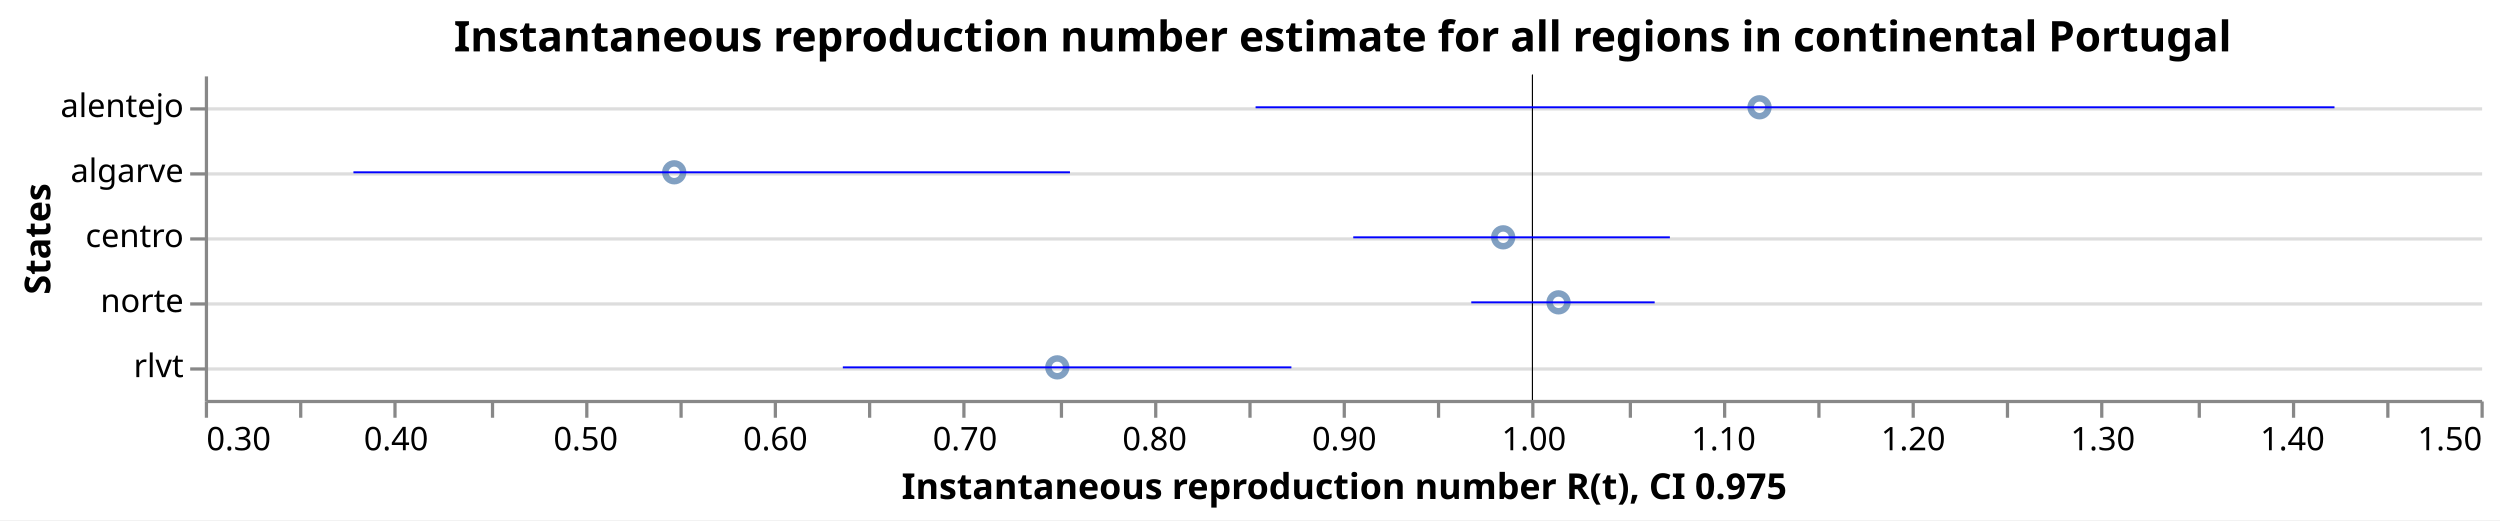
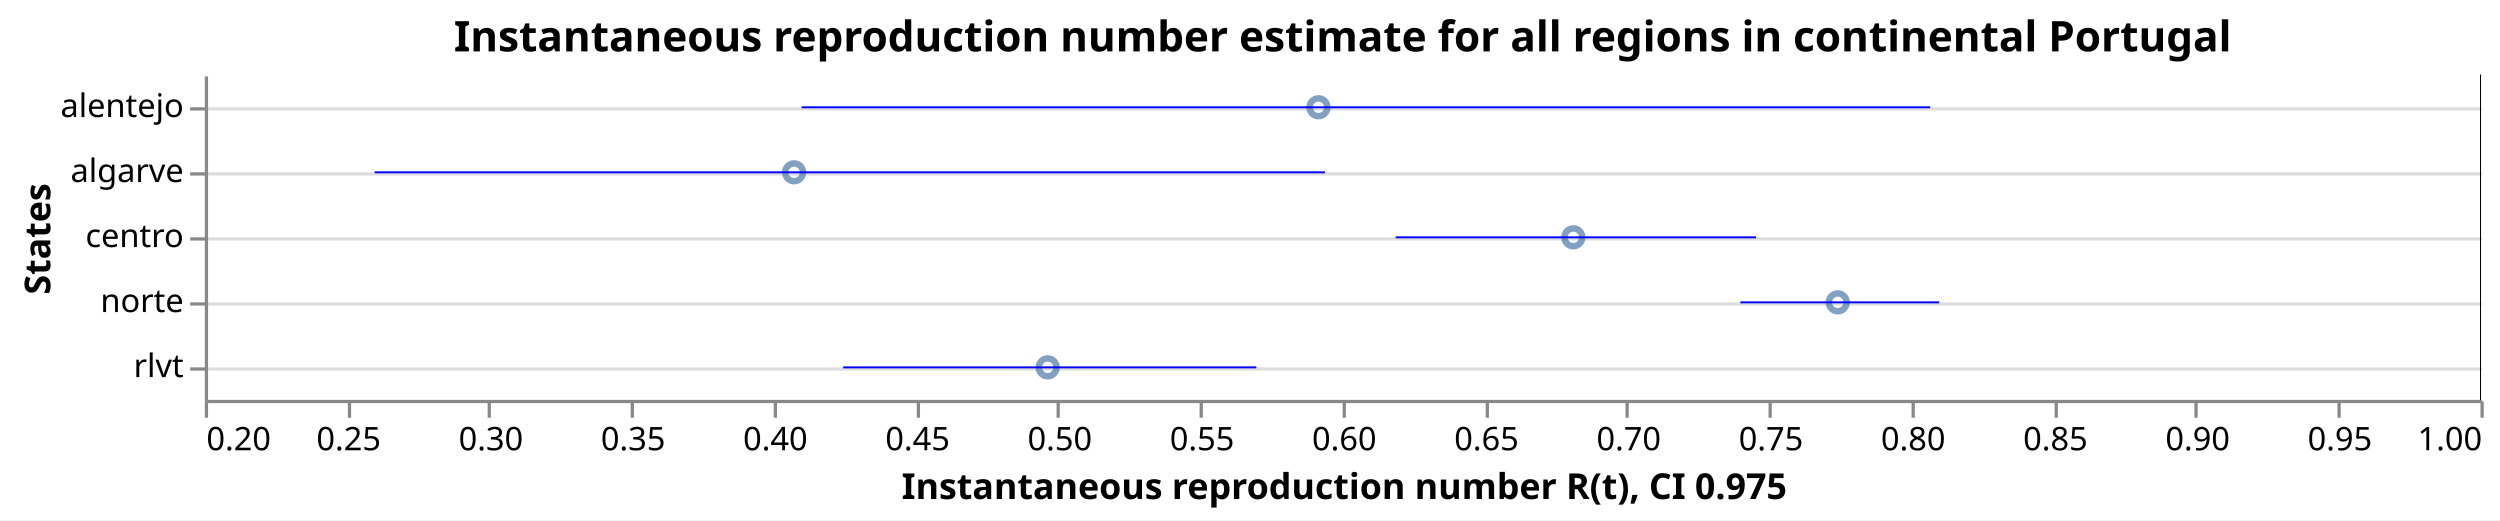
<svg xmlns="http://www.w3.org/2000/svg" class="marks" width="769" height="160" viewBox="0 0 769 160" version="1.1">
  <rect width="769" height="160" style="fill: white;" />
  <g transform="translate(63,23)">
    <g class="mark-group role-frame root">
      <g transform="translate(0,0)">
        <path class="background" d="M0.5,0.5h700v100h-700Z" style="fill: none; stroke: none;" />
        <g>
          <g class="mark-group role-axis">
            <g transform="translate(0.5,0.5)">
              <path class="background" d="M0,0h0v0h0Z" style="pointer-events: none; fill: none;" />
              <g>
                <g class="mark-rule role-axis-grid" style="pointer-events: none;">
                  <line transform="translate(0,10)" x2="700" y2="0" style="fill: none; stroke: #ddd; stroke-width: 1; opacity: 1;" />
                  <line transform="translate(0,30)" x2="700" y2="0" style="fill: none; stroke: #ddd; stroke-width: 1; opacity: 1;" />
                  <line transform="translate(0,50)" x2="700" y2="0" style="fill: none; stroke: #ddd; stroke-width: 1; opacity: 1;" />
                  <line transform="translate(0,70)" x2="700" y2="0" style="fill: none; stroke: #ddd; stroke-width: 1; opacity: 1;" />
                  <line transform="translate(0,90)" x2="700" y2="0" style="fill: none; stroke: #ddd; stroke-width: 1; opacity: 1;" />
                </g>
              </g>
              <path class="foreground" d="" style="pointer-events: none; display: none; fill: none;" />
            </g>
          </g>
          <g class="mark-group role-axis">
            <g transform="translate(0.5,100.5)">
              <path class="background" d="M0,0h0v0h0Z" style="pointer-events: none; fill: none;" />
              <g>
                <g class="mark-rule role-axis-tick" style="pointer-events: none;">
                  <line transform="translate(0,0)" x2="0" y2="5" style="fill: none; stroke: #888; stroke-width: 1; opacity: 1;" />
-                   <line transform="translate(29,0)" x2="0" y2="5" style="fill: none; stroke: #888; stroke-width: 1; opacity: 1;" />
-                   <line transform="translate(58,0)" x2="0" y2="5" style="fill: none; stroke: #888; stroke-width: 1; opacity: 1;" />
-                   <line transform="translate(88,0)" x2="0" y2="5" style="fill: none; stroke: #888; stroke-width: 1; opacity: 1;" />
-                   <line transform="translate(117,0)" x2="0" y2="5" style="fill: none; stroke: #888; stroke-width: 1; opacity: 1;" />
-                   <line transform="translate(146,0)" x2="0" y2="5" style="fill: none; stroke: #888; stroke-width: 1; opacity: 1;" />
+                   <line transform="translate(44,0)" x2="0" y2="5" style="fill: none; stroke: #888; stroke-width: 1; opacity: 1;" />
+                   <line transform="translate(87,0)" x2="0" y2="5" style="fill: none; stroke: #888; stroke-width: 1; opacity: 1;" />
+                   <line transform="translate(131,0)" x2="0" y2="5" style="fill: none; stroke: #888; stroke-width: 1; opacity: 1;" />
                  <line transform="translate(175,0)" x2="0" y2="5" style="fill: none; stroke: #888; stroke-width: 1; opacity: 1;" />
-                   <line transform="translate(204,0)" x2="0" y2="5" style="fill: none; stroke: #888; stroke-width: 1; opacity: 1;" />
-                   <line transform="translate(233,0)" x2="0" y2="5" style="fill: none; stroke: #888; stroke-width: 1; opacity: 1;" />
-                   <line transform="translate(263,0)" x2="0" y2="5" style="fill: none; stroke: #888; stroke-width: 1; opacity: 1;" />
-                   <line transform="translate(292,0)" x2="0" y2="5" style="fill: none; stroke: #888; stroke-width: 1; opacity: 1;" />
-                   <line transform="translate(321,0)" x2="0" y2="5" style="fill: none; stroke: #888; stroke-width: 1; opacity: 1;" />
+                   <line transform="translate(219,0)" x2="0" y2="5" style="fill: none; stroke: #888; stroke-width: 1; opacity: 1;" />
+                   <line transform="translate(262,0)" x2="0" y2="5" style="fill: none; stroke: #888; stroke-width: 1; opacity: 1;" />
+                   <line transform="translate(306,0)" x2="0" y2="5" style="fill: none; stroke: #888; stroke-width: 1; opacity: 1;" />
                  <line transform="translate(350,0)" x2="0" y2="5" style="fill: none; stroke: #888; stroke-width: 1; opacity: 1;" />
-                   <line transform="translate(379,0)" x2="0" y2="5" style="fill: none; stroke: #888; stroke-width: 1; opacity: 1;" />
-                   <line transform="translate(408,0)" x2="0" y2="5" style="fill: none; stroke: #888; stroke-width: 1; opacity: 1;" />
-                   <line transform="translate(438,0)" x2="0" y2="5" style="fill: none; stroke: #888; stroke-width: 1; opacity: 1;" />
-                   <line transform="translate(467,0)" x2="0" y2="5" style="fill: none; stroke: #888; stroke-width: 1; opacity: 1;" />
-                   <line transform="translate(496,0)" x2="0" y2="5" style="fill: none; stroke: #888; stroke-width: 1; opacity: 1;" />
+                   <line transform="translate(394,0)" x2="0" y2="5" style="fill: none; stroke: #888; stroke-width: 1; opacity: 1;" />
+                   <line transform="translate(437,0)" x2="0" y2="5" style="fill: none; stroke: #888; stroke-width: 1; opacity: 1;" />
+                   <line transform="translate(481,0)" x2="0" y2="5" style="fill: none; stroke: #888; stroke-width: 1; opacity: 1;" />
                  <line transform="translate(525,0)" x2="0" y2="5" style="fill: none; stroke: #888; stroke-width: 1; opacity: 1;" />
-                   <line transform="translate(554,0)" x2="0" y2="5" style="fill: none; stroke: #888; stroke-width: 1; opacity: 1;" />
-                   <line transform="translate(583,0)" x2="0" y2="5" style="fill: none; stroke: #888; stroke-width: 1; opacity: 1;" />
-                   <line transform="translate(613,0)" x2="0" y2="5" style="fill: none; stroke: #888; stroke-width: 1; opacity: 1;" />
-                   <line transform="translate(642,0)" x2="0" y2="5" style="fill: none; stroke: #888; stroke-width: 1; opacity: 1;" />
-                   <line transform="translate(671,0)" x2="0" y2="5" style="fill: none; stroke: #888; stroke-width: 1; opacity: 1;" />
+                   <line transform="translate(569,0)" x2="0" y2="5" style="fill: none; stroke: #888; stroke-width: 1; opacity: 1;" />
+                   <line transform="translate(612,0)" x2="0" y2="5" style="fill: none; stroke: #888; stroke-width: 1; opacity: 1;" />
+                   <line transform="translate(656,0)" x2="0" y2="5" style="fill: none; stroke: #888; stroke-width: 1; opacity: 1;" />
                  <line transform="translate(700,0)" x2="0" y2="5" style="fill: none; stroke: #888; stroke-width: 1; opacity: 1;" />
                </g>
                <g class="mark-text role-axis-label" style="pointer-events: none;">
-                   <text text-anchor="start" transform="translate(0,15)" style="font-family: sans-serif; font-size: 10px; fill: #000; opacity: 1;">0.30</text>
-                   <text text-anchor="middle" transform="translate(29.16667,15)" style="font-family: sans-serif; font-size: 10px; fill: #000; opacity: 0;">0.35</text>
-                   <text text-anchor="middle" transform="translate(58.33333,15)" style="font-family: sans-serif; font-size: 10px; fill: #000; opacity: 1;">0.40</text>
-                   <text text-anchor="middle" transform="translate(87.5,15)" style="font-family: sans-serif; font-size: 10px; fill: #000; opacity: 0;">0.45</text>
-                   <text text-anchor="middle" transform="translate(116.6667,15)" style="font-family: sans-serif; font-size: 10px; fill: #000; opacity: 1;">0.50</text>
-                   <text text-anchor="middle" transform="translate(145.8333,15)" style="font-family: sans-serif; font-size: 10px; fill: #000; opacity: 0;">0.55</text>
-                   <text text-anchor="middle" transform="translate(175,15)" style="font-family: sans-serif; font-size: 10px; fill: #000; opacity: 1;">0.60</text>
-                   <text text-anchor="middle" transform="translate(204.1667,15)" style="font-family: sans-serif; font-size: 10px; fill: #000; opacity: 0;">0.65</text>
-                   <text text-anchor="middle" transform="translate(233.3333,15)" style="font-family: sans-serif; font-size: 10px; fill: #000; opacity: 1;">0.70</text>
-                   <text text-anchor="middle" transform="translate(262.5,15)" style="font-family: sans-serif; font-size: 10px; fill: #000; opacity: 0;">0.75</text>
-                   <text text-anchor="middle" transform="translate(291.6667,15)" style="font-family: sans-serif; font-size: 10px; fill: #000; opacity: 1;">0.80</text>
-                   <text text-anchor="middle" transform="translate(320.8333,15)" style="font-family: sans-serif; font-size: 10px; fill: #000; opacity: 0;">0.85</text>
-                   <text text-anchor="middle" transform="translate(350,15)" style="font-family: sans-serif; font-size: 10px; fill: #000; opacity: 1;">0.90</text>
-                   <text text-anchor="middle" transform="translate(379.1667,15)" style="font-family: sans-serif; font-size: 10px; fill: #000; opacity: 0;">0.95</text>
-                   <text text-anchor="middle" transform="translate(408.3333,15)" style="font-family: sans-serif; font-size: 10px; fill: #000; opacity: 1;">1.00</text>
-                   <text text-anchor="middle" transform="translate(437.5,15)" style="font-family: sans-serif; font-size: 10px; fill: #000; opacity: 0;">1.05</text>
-                   <text text-anchor="middle" transform="translate(466.6667,15)" style="font-family: sans-serif; font-size: 10px; fill: #000; opacity: 1;">1.10</text>
-                   <text text-anchor="middle" transform="translate(495.8333,15)" style="font-family: sans-serif; font-size: 10px; fill: #000; opacity: 0;">1.15</text>
-                   <text text-anchor="middle" transform="translate(525,15)" style="font-family: sans-serif; font-size: 10px; fill: #000; opacity: 1;">1.20</text>
-                   <text text-anchor="middle" transform="translate(554.1667,15)" style="font-family: sans-serif; font-size: 10px; fill: #000; opacity: 0;">1.25</text>
-                   <text text-anchor="middle" transform="translate(583.3333,15)" style="font-family: sans-serif; font-size: 10px; fill: #000; opacity: 1;">1.30</text>
-                   <text text-anchor="middle" transform="translate(612.5,15)" style="font-family: sans-serif; font-size: 10px; fill: #000; opacity: 0;">1.35</text>
-                   <text text-anchor="middle" transform="translate(641.6667,15)" style="font-family: sans-serif; font-size: 10px; fill: #000; opacity: 1;">1.40</text>
-                   <text text-anchor="middle" transform="translate(670.8333,15)" style="font-family: sans-serif; font-size: 10px; fill: #000; opacity: 0;">1.45</text>
-                   <text text-anchor="end" transform="translate(700,15)" style="font-family: sans-serif; font-size: 10px; fill: #000; opacity: 1;">1.50</text>
+                   <text text-anchor="start" transform="translate(0,15)" style="font-family: sans-serif; font-size: 10px; fill: #000; opacity: 1;">0.20</text>
+                   <text text-anchor="middle" transform="translate(43.75,15)" style="font-family: sans-serif; font-size: 10px; fill: #000; opacity: 1;">0.25</text>
+                   <text text-anchor="middle" transform="translate(87.5,15)" style="font-family: sans-serif; font-size: 10px; fill: #000; opacity: 1;">0.30</text>
+                   <text text-anchor="middle" transform="translate(131.25,15)" style="font-family: sans-serif; font-size: 10px; fill: #000; opacity: 1;">0.35</text>
+                   <text text-anchor="middle" transform="translate(175,15)" style="font-family: sans-serif; font-size: 10px; fill: #000; opacity: 1;">0.40</text>
+                   <text text-anchor="middle" transform="translate(218.75,15)" style="font-family: sans-serif; font-size: 10px; fill: #000; opacity: 1;">0.45</text>
+                   <text text-anchor="middle" transform="translate(262.5,15)" style="font-family: sans-serif; font-size: 10px; fill: #000; opacity: 1;">0.50</text>
+                   <text text-anchor="middle" transform="translate(306.25,15)" style="font-family: sans-serif; font-size: 10px; fill: #000; opacity: 1;">0.55</text>
+                   <text text-anchor="middle" transform="translate(350,15)" style="font-family: sans-serif; font-size: 10px; fill: #000; opacity: 1;">0.60</text>
+                   <text text-anchor="middle" transform="translate(393.75,15)" style="font-family: sans-serif; font-size: 10px; fill: #000; opacity: 1;">0.65</text>
+                   <text text-anchor="middle" transform="translate(437.5,15)" style="font-family: sans-serif; font-size: 10px; fill: #000; opacity: 1;">0.70</text>
+                   <text text-anchor="middle" transform="translate(481.25,15)" style="font-family: sans-serif; font-size: 10px; fill: #000; opacity: 1;">0.75</text>
+                   <text text-anchor="middle" transform="translate(525,15)" style="font-family: sans-serif; font-size: 10px; fill: #000; opacity: 1;">0.80</text>
+                   <text text-anchor="middle" transform="translate(568.75,15)" style="font-family: sans-serif; font-size: 10px; fill: #000; opacity: 1;">0.85</text>
+                   <text text-anchor="middle" transform="translate(612.5,15)" style="font-family: sans-serif; font-size: 10px; fill: #000; opacity: 1;">0.90</text>
+                   <text text-anchor="middle" transform="translate(656.25,15)" style="font-family: sans-serif; font-size: 10px; fill: #000; opacity: 1;">0.95</text>
+                   <text text-anchor="end" transform="translate(700,15)" style="font-family: sans-serif; font-size: 10px; fill: #000; opacity: 1;">1.00</text>
                </g>
                <g class="mark-rule role-axis-domain" style="pointer-events: none;">
                  <line transform="translate(0,0)" x2="700" y2="0" style="fill: none; stroke: #888; stroke-width: 1; opacity: 1;" />
                </g>
                <g class="mark-text role-axis-title" style="pointer-events: none;">
                  <text text-anchor="middle" transform="translate(350,30)" style="font-family: sans-serif; font-size: 11px; font-weight: bold; fill: #000; opacity: 1;">Instantaneous reproduction number R(t), CI 0.975</text>
                </g>
              </g>
              <path class="foreground" d="" style="pointer-events: none; display: none; fill: none;" />
            </g>
          </g>
          <g class="mark-group role-axis">
            <g transform="translate(0.5,0.5)">
              <path class="background" d="M0,0h0v0h0Z" style="pointer-events: none; fill: none;" />
              <g>
                <g class="mark-rule role-axis-tick" style="pointer-events: none;">
                  <line transform="translate(0,10)" x2="-5" y2="0" style="fill: none; stroke: #888; stroke-width: 1; opacity: 1;" />
                  <line transform="translate(0,30)" x2="-5" y2="0" style="fill: none; stroke: #888; stroke-width: 1; opacity: 1;" />
                  <line transform="translate(0,50)" x2="-5" y2="0" style="fill: none; stroke: #888; stroke-width: 1; opacity: 1;" />
                  <line transform="translate(0,70)" x2="-5" y2="0" style="fill: none; stroke: #888; stroke-width: 1; opacity: 1;" />
                  <line transform="translate(0,90)" x2="-5" y2="0" style="fill: none; stroke: #888; stroke-width: 1; opacity: 1;" />
                </g>
                <g class="mark-text role-axis-label" style="pointer-events: none;">
                  <text text-anchor="end" transform="translate(-7,12.5)" style="font-family: sans-serif; font-size: 10px; fill: #000; opacity: 1;">alentejo</text>
                  <text text-anchor="end" transform="translate(-7,32.5)" style="font-family: sans-serif; font-size: 10px; fill: #000; opacity: 1;">algarve</text>
                  <text text-anchor="end" transform="translate(-7,52.5)" style="font-family: sans-serif; font-size: 10px; fill: #000; opacity: 1;">centro</text>
                  <text text-anchor="end" transform="translate(-7,72.5)" style="font-family: sans-serif; font-size: 10px; fill: #000; opacity: 1;">norte</text>
                  <text text-anchor="end" transform="translate(-7,92.5)" style="font-family: sans-serif; font-size: 10px; fill: #000; opacity: 1;">rlvt</text>
                </g>
                <g class="mark-rule role-axis-domain" style="pointer-events: none;">
                  <line transform="translate(0,0)" x2="0" y2="100" style="fill: none; stroke: #888; stroke-width: 1; opacity: 1;" />
                </g>
                <g class="mark-text role-axis-title" style="pointer-events: none;">
                  <text text-anchor="middle" transform="translate(-46.0293,50) rotate(-90) translate(0,-2)" style="font-family: sans-serif; font-size: 11px; font-weight: bold; fill: #000; opacity: 1;">States</text>
                </g>
              </g>
              <path class="foreground" d="" style="pointer-events: none; display: none; fill: none;" />
            </g>
          </g>
          <g class="mark-symbol role-mark layer_0_marks">
-             <path transform="translate(144.393,30)" d="M2.739,0A2.739,2.739,0,1,1,-2.739,0A2.739,2.739,0,1,1,2.739,0" style="fill: none; stroke: #4c78a8; stroke-width: 2; opacity: 0.7;" />
-             <path transform="translate(262.2225,90)" d="M2.739,0A2.739,2.739,0,1,1,-2.739,0A2.739,2.739,0,1,1,2.739,0" style="fill: none; stroke: #4c78a8; stroke-width: 2; opacity: 0.7;" />
-             <path transform="translate(399.3824,50)" d="M2.739,0A2.739,2.739,0,1,1,-2.739,0A2.739,2.739,0,1,1,2.739,0" style="fill: none; stroke: #4c78a8; stroke-width: 2; opacity: 0.7;" />
-             <path transform="translate(416.4011,70)" d="M2.739,0A2.739,2.739,0,1,1,-2.739,0A2.739,2.739,0,1,1,2.739,0" style="fill: none; stroke: #4c78a8; stroke-width: 2; opacity: 0.7;" />
-             <path transform="translate(478.2318,10)" d="M2.739,0A2.739,2.739,0,1,1,-2.739,0A2.739,2.739,0,1,1,2.739,0" style="fill: none; stroke: #4c78a8; stroke-width: 2; opacity: 0.7;" />
+             <path transform="translate(181.2687,30)" d="M2.739,0A2.739,2.739,0,1,1,-2.739,0A2.739,2.739,0,1,1,2.739,0" style="fill: none; stroke: #4c78a8; stroke-width: 2; opacity: 0.7;" />
+             <path transform="translate(259.2599,90)" d="M2.739,0A2.739,2.739,0,1,1,-2.739,0A2.739,2.739,0,1,1,2.739,0" style="fill: none; stroke: #4c78a8; stroke-width: 2; opacity: 0.7;" />
+             <path transform="translate(342.5651,10)" d="M2.739,0A2.739,2.739,0,1,1,-2.739,0A2.739,2.739,0,1,1,2.739,0" style="fill: none; stroke: #4c78a8; stroke-width: 2; opacity: 0.7;" />
+             <path transform="translate(420.9598,50)" d="M2.739,0A2.739,2.739,0,1,1,-2.739,0A2.739,2.739,0,1,1,2.739,0" style="fill: none; stroke: #4c78a8; stroke-width: 2; opacity: 0.7;" />
+             <path transform="translate(502.2977,70)" d="M2.739,0A2.739,2.739,0,1,1,-2.739,0A2.739,2.739,0,1,1,2.739,0" style="fill: none; stroke: #4c78a8; stroke-width: 2; opacity: 0.7;" />
          </g>
          <g class="mark-rule role-mark layer_1_marks">
-             <line transform="translate(408.3333,0)" x2="0" y2="100" style="fill: none; stroke: black; stroke-width: 0.2;" />
-             <line transform="translate(408.3333,0)" x2="0" y2="100" style="fill: none; stroke: black; stroke-width: 0.2;" />
-             <line transform="translate(408.3333,0)" x2="0" y2="100" style="fill: none; stroke: black; stroke-width: 0.2;" />
-             <line transform="translate(408.3333,0)" x2="0" y2="100" style="fill: none; stroke: black; stroke-width: 0.2;" />
-             <line transform="translate(408.3333,0)" x2="0" y2="100" style="fill: none; stroke: black; stroke-width: 0.2;" />
+             <line transform="translate(700,0)" x2="0" y2="100" style="fill: none; stroke: black; stroke-width: 0.2;" />
+             <line transform="translate(700,0)" x2="0" y2="100" style="fill: none; stroke: black; stroke-width: 0.2;" />
+             <line transform="translate(700,0)" x2="0" y2="100" style="fill: none; stroke: black; stroke-width: 0.2;" />
+             <line transform="translate(700,0)" x2="0" y2="100" style="fill: none; stroke: black; stroke-width: 0.2;" />
+             <line transform="translate(700,0)" x2="0" y2="100" style="fill: none; stroke: black; stroke-width: 0.2;" />
          </g>
          <g class="mark-rule role-mark layer_2_marks">
-             <line transform="translate(45.71555,30)" x2="220.404" y2="0" style="fill: none; stroke: blue; stroke-width: 0.6;" />
-             <line transform="translate(196.2525,90)" x2="137.984" y2="0" style="fill: none; stroke: blue; stroke-width: 0.6;" />
-             <line transform="translate(353.259,50)" x2="97.395" y2="0" style="fill: none; stroke: blue; stroke-width: 0.6;" />
-             <line transform="translate(389.5631,70)" x2="56.413" y2="0" style="fill: none; stroke: blue; stroke-width: 0.6;" />
-             <line transform="translate(323.2154,10)" x2="331.872" y2="0" style="fill: none; stroke: blue; stroke-width: 0.6;" />
+             <line transform="translate(52.2441,30)" x2="292.29" y2="0" style="fill: none; stroke: blue; stroke-width: 0.6;" />
+             <line transform="translate(196.366,90)" x2="127.082" y2="0" style="fill: none; stroke: blue; stroke-width: 0.6;" />
+             <line transform="translate(183.5705,10)" x2="347.16" y2="0" style="fill: none; stroke: blue; stroke-width: 0.6;" />
+             <line transform="translate(366.3266,50)" x2="110.825" y2="0" style="fill: none; stroke: blue; stroke-width: 0.6;" />
+             <line transform="translate(472.3399,70)" x2="61.141" y2="0" style="fill: none; stroke: blue; stroke-width: 0.6;" />
          </g>
          <g class="mark-group role-title">
            <g transform="translate(350,-17.2)">
              <path class="background" d="M0,0h0v0h0Z" style="pointer-events: none; fill: none;" />
              <g>
                <g class="mark-text role-title-text" style="pointer-events: none;">
                  <text text-anchor="middle" transform="translate(0,10)" style="font-family: sans-serif; font-size: 13px; font-weight: bold; fill: #000; opacity: 1;">Instantaneous reproduction number estimate for all regions in continental Portugal</text>
                </g>
              </g>
              <path class="foreground" d="" style="pointer-events: none; display: none; fill: none;" />
            </g>
          </g>
        </g>
        <path class="foreground" d="" style="display: none; fill: none;" />
      </g>
    </g>
  </g>
</svg>
